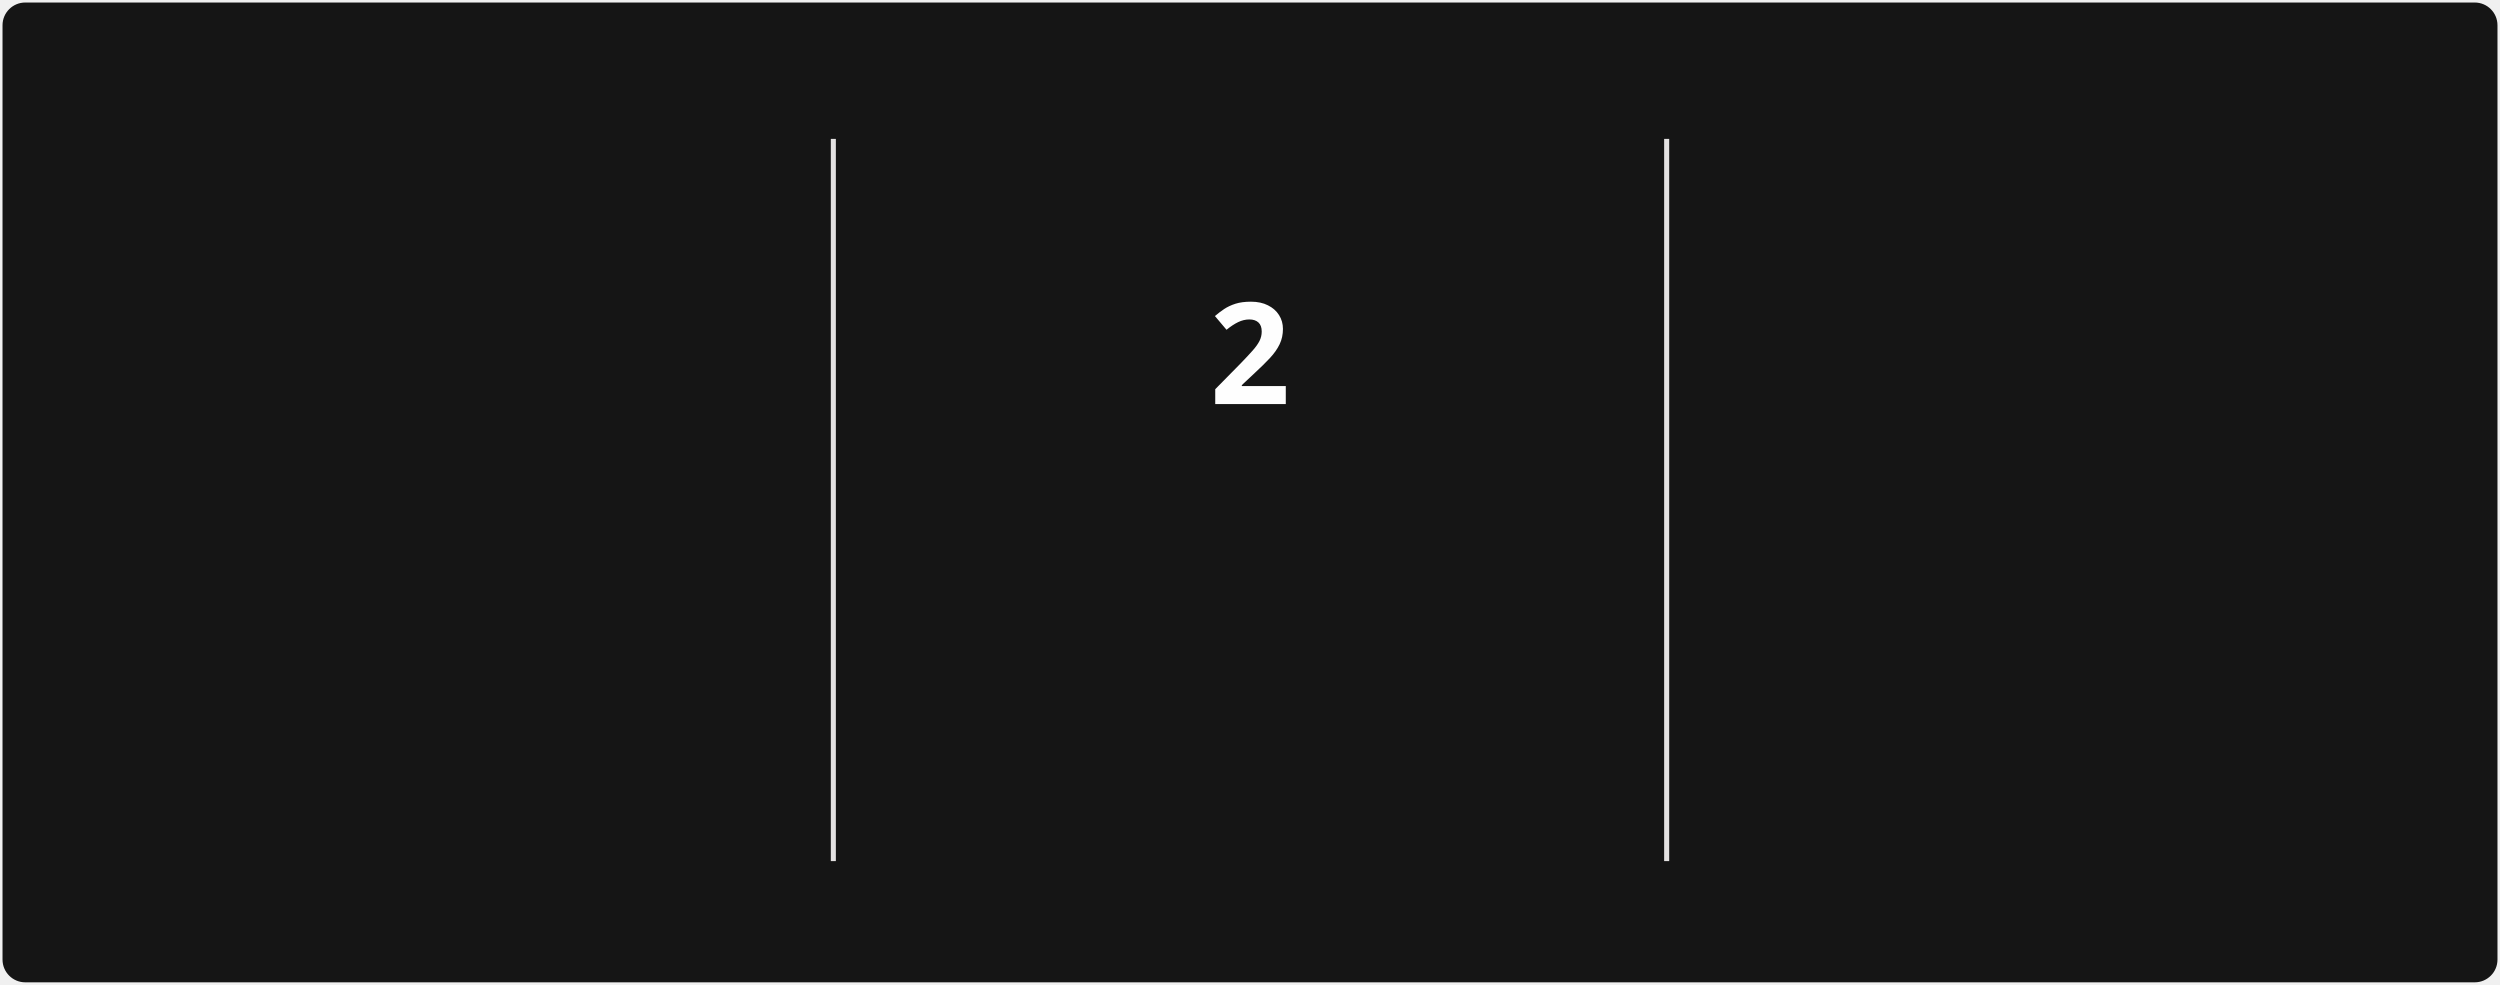
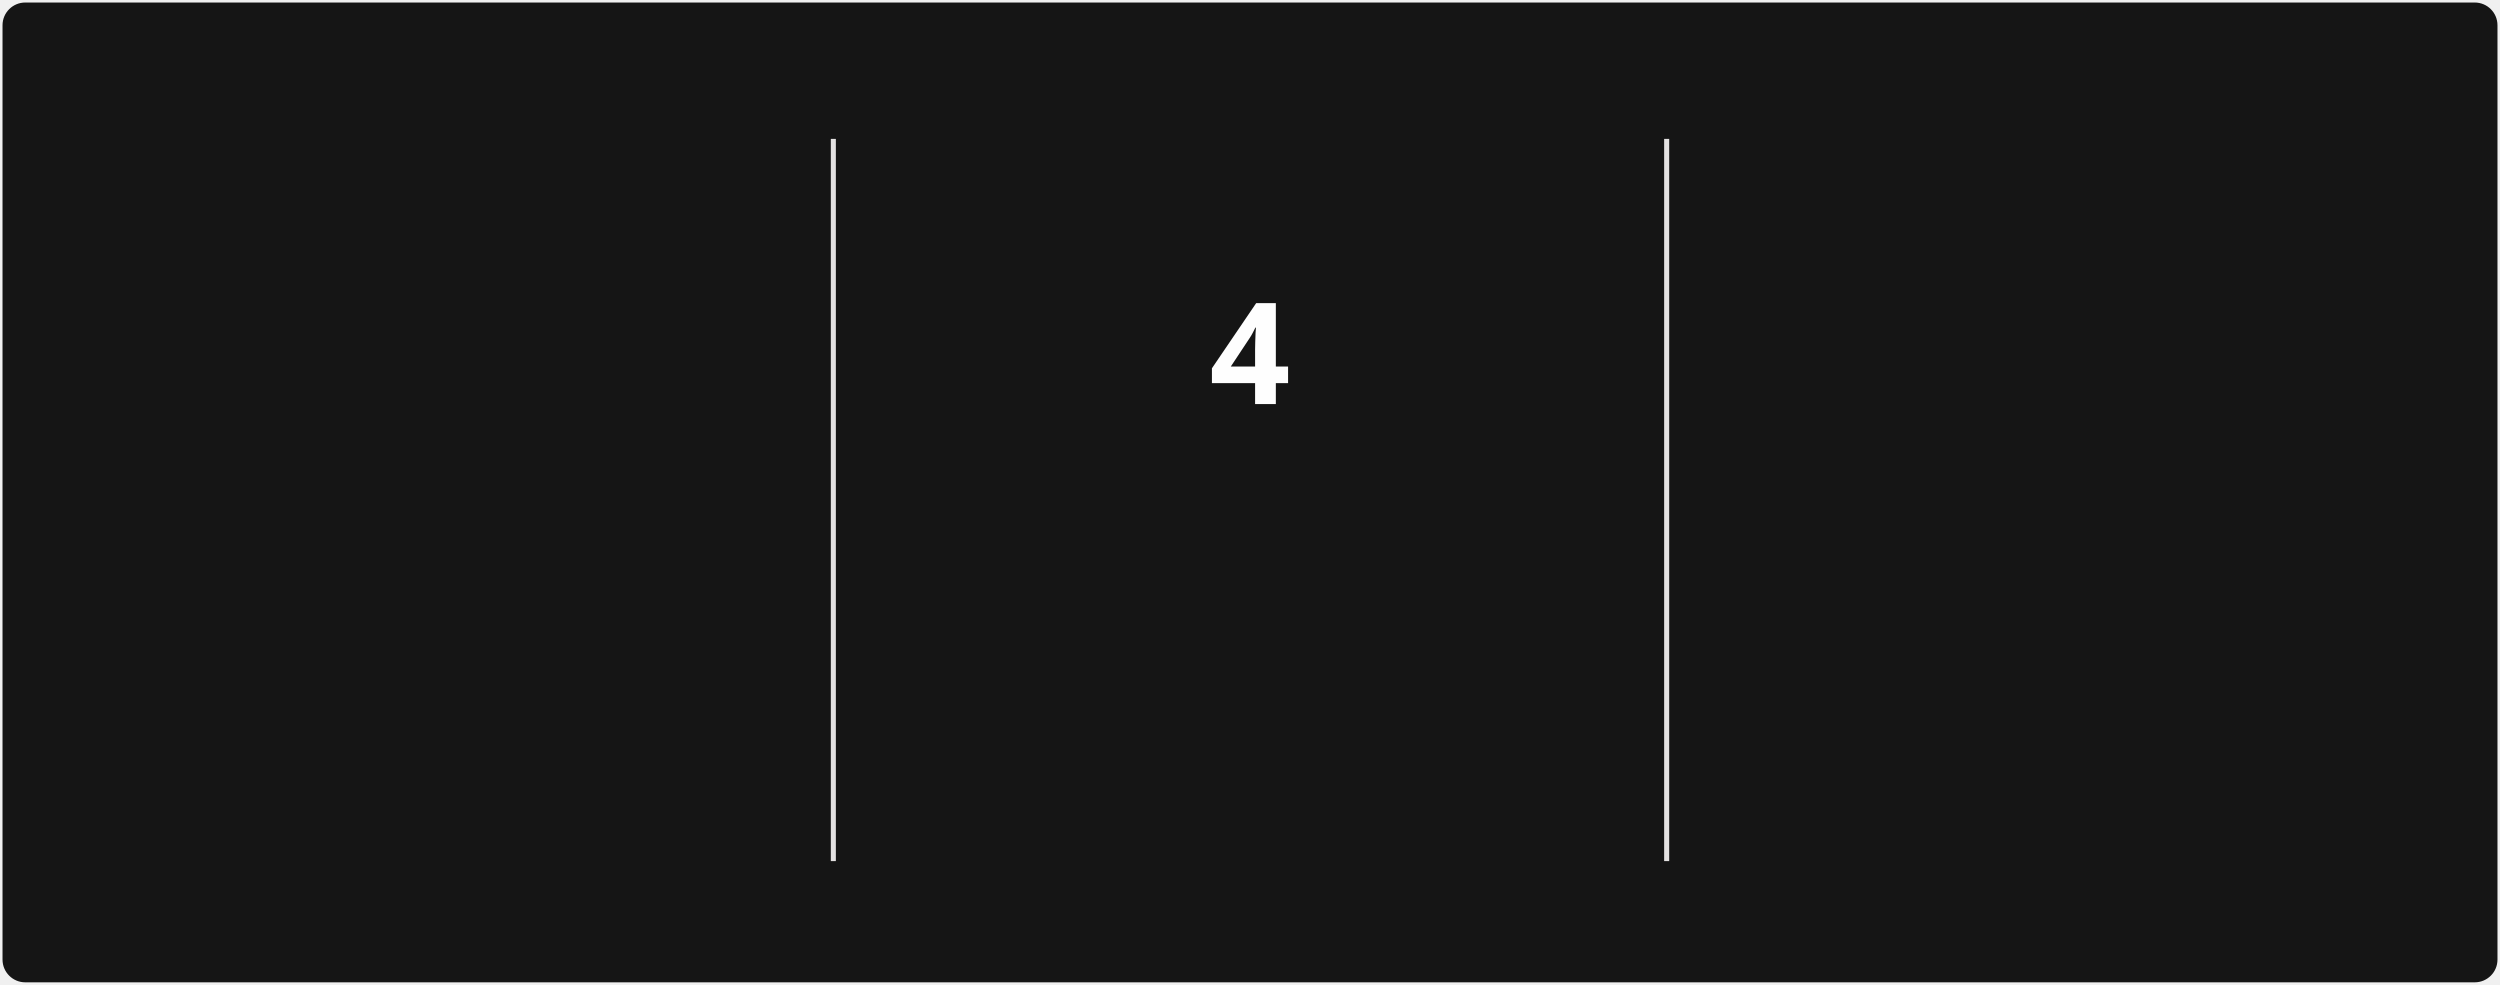
<svg xmlns="http://www.w3.org/2000/svg" style="isolation: isolate" viewBox="0 0 495 195" width="495px" height="195px" direction="ltr">
  <style>
            @keyframes currstreak {
                0% { font-size: 3px; opacity: 0.2; }
                80% { font-size: 34px; opacity: 1; }
                100% { font-size: 28px; opacity: 1; }
            }
            @keyframes fadein {
                0% { opacity: 0; }
                100% { opacity: 1; }
            }
        </style>
  <defs>
    <clipPath id="outer_rectangle">
      <rect width="495" height="195" rx="4.5" />
    </clipPath>
    <mask id="mask_out_ring_behind_fire">
      <rect width="495" height="195" fill="white" />
      <ellipse id="mask-ellipse" cx="247.5" cy="32" rx="13" ry="18" fill="black" />
    </mask>
  </defs>
  <g clip-path="url(#outer_rectangle)">
    <g style="isolation: isolate">
      <rect stroke="#000000" stroke-opacity="0" fill="#151515" rx="4.5" x="0.5" y="0.5" width="494" height="194" />
    </g>
    <g style="isolation: isolate">
      <line x1="165" y1="28" x2="165" y2="170" vector-effect="non-scaling-stroke" stroke-width="1" stroke="#E4E2E2" stroke-linejoin="miter" stroke-linecap="square" stroke-miterlimit="3" />
      <line x1="330" y1="28" x2="330" y2="170" vector-effect="non-scaling-stroke" stroke-width="1" stroke="#E4E2E2" stroke-linejoin="miter" stroke-linecap="square" stroke-miterlimit="3" />
    </g>
    <g style="isolation: isolate">
      <g transform="translate(82.5, 48)">
        <text x="0" y="32" stroke-width="0" text-anchor="middle" fill="#FEFEFE" stroke="none" font-family="&quot;Segoe UI&quot;, Ubuntu, sans-serif" font-weight="700" font-size="28px" font-style="normal" style="opacity: 0; animation: fadein 0.5s linear forwards 0.6s">
-                         1,218
+                         1,226
                    </text>
      </g>
      <g transform="translate(82.5, 84)">
        <text x="0" y="32" stroke-width="0" text-anchor="middle" fill="#FEFEFE" stroke="none" font-family="&quot;Segoe UI&quot;, Ubuntu, sans-serif" font-weight="400" font-size="14px" font-style="normal" style="opacity: 0; animation: fadein 0.5s linear forwards 0.7s">
                        Total Contributions
                    </text>
      </g>
      <g transform="translate(82.5, 114)">
        <text x="0" y="32" stroke-width="0" text-anchor="middle" fill="#9E9E9E" stroke="none" font-family="&quot;Segoe UI&quot;, Ubuntu, sans-serif" font-weight="400" font-size="12px" font-style="normal" style="opacity: 0; animation: fadein 0.5s linear forwards 0.8s">
                        Dec 21, 2021 - Present
                    </text>
      </g>
    </g>
    <g style="isolation: isolate">
      <g transform="translate(247.5, 108)">
        <text x="0" y="32" stroke-width="0" text-anchor="middle" fill="#FB8C00" stroke="none" font-family="&quot;Segoe UI&quot;, Ubuntu, sans-serif" font-weight="700" font-size="14px" font-style="normal" style="opacity: 0; animation: fadein 0.5s linear forwards 0.9s">
                        Current Streak
                    </text>
      </g>
      <g transform="translate(247.5, 145)">
        <text x="0" y="21" stroke-width="0" text-anchor="middle" fill="#9E9E9E" stroke="none" font-family="&quot;Segoe UI&quot;, Ubuntu, sans-serif" font-weight="400" font-size="12px" font-style="normal" style="opacity: 0; animation: fadein 0.5s linear forwards 0.9s">
-                         Mar 10 - Mar 11
+                         Mar 10 - Mar 13
                    </text>
      </g>
      <g mask="url(#mask_out_ring_behind_fire)">
        <circle cx="247.5" cy="71" r="40" fill="none" stroke="#FB8C00" stroke-width="5" style="opacity: 0; animation: fadein 0.5s linear forwards 0.4s" />
      </g>
      <g transform="translate(247.5, 19.5)" stroke-opacity="0" style="opacity: 0; animation: fadein 0.5s linear forwards 0.6s">
        <path d="M -12 -0.5 L 15 -0.5 L 15 23.5 L -12 23.5 L -12 -0.5 Z" fill="none" />
        <path d="M 1.5 0.67 C 1.5 0.67 2.24 3.32 2.24 5.47 C 2.24 7.53 0.89 9.2 -1.17 9.2 C -3.23 9.2 -4.79 7.53 -4.79 5.47 L -4.76 5.11 C -6.78 7.51 -8 10.62 -8 13.99 C -8 18.41 -4.42 22 0 22 C 4.42 22 8 18.41 8 13.99 C 8 8.6 5.41 3.79 1.5 0.67 Z M -0.29 19 C -2.07 19 -3.51 17.6 -3.51 15.86 C -3.51 14.24 -2.46 13.1 -0.7 12.74 C 1.07 12.38 2.9 11.53 3.92 10.16 C 4.31 11.45 4.51 12.81 4.51 14.2 C 4.51 16.85 2.36 19 -0.29 19 Z" fill="#FB8C00" stroke-opacity="0" />
      </g>
      <g transform="translate(247.5, 48)">
        <text x="0" y="32" stroke-width="0" text-anchor="middle" fill="#FEFEFE" stroke="none" font-family="&quot;Segoe UI&quot;, Ubuntu, sans-serif" font-weight="700" font-size="28px" font-style="normal" style="animation: currstreak 0.6s linear forwards">
-                         2
+                         4
                    </text>
      </g>
    </g>
    <g style="isolation: isolate">
      <g transform="translate(412.5, 48)">
        <text x="0" y="32" stroke-width="0" text-anchor="middle" fill="#FEFEFE" stroke="none" font-family="&quot;Segoe UI&quot;, Ubuntu, sans-serif" font-weight="700" font-size="28px" font-style="normal" style="opacity: 0; animation: fadein 0.5s linear forwards 1.2s">
                        11
                    </text>
      </g>
      <g transform="translate(412.5, 84)">
        <text x="0" y="32" stroke-width="0" text-anchor="middle" fill="#FEFEFE" stroke="none" font-family="&quot;Segoe UI&quot;, Ubuntu, sans-serif" font-weight="400" font-size="14px" font-style="normal" style="opacity: 0; animation: fadein 0.5s linear forwards 1.3s">
                        Longest Streak
                    </text>
      </g>
      <g transform="translate(412.5, 114)">
        <text x="0" y="32" stroke-width="0" text-anchor="middle" fill="#9E9E9E" stroke="none" font-family="&quot;Segoe UI&quot;, Ubuntu, sans-serif" font-weight="400" font-size="12px" font-style="normal" style="opacity: 0; animation: fadein 0.5s linear forwards 1.4s">
                        Jul 27, 2025 - Aug 6, 2025
                    </text>
      </g>
    </g>
  </g>
</svg>
